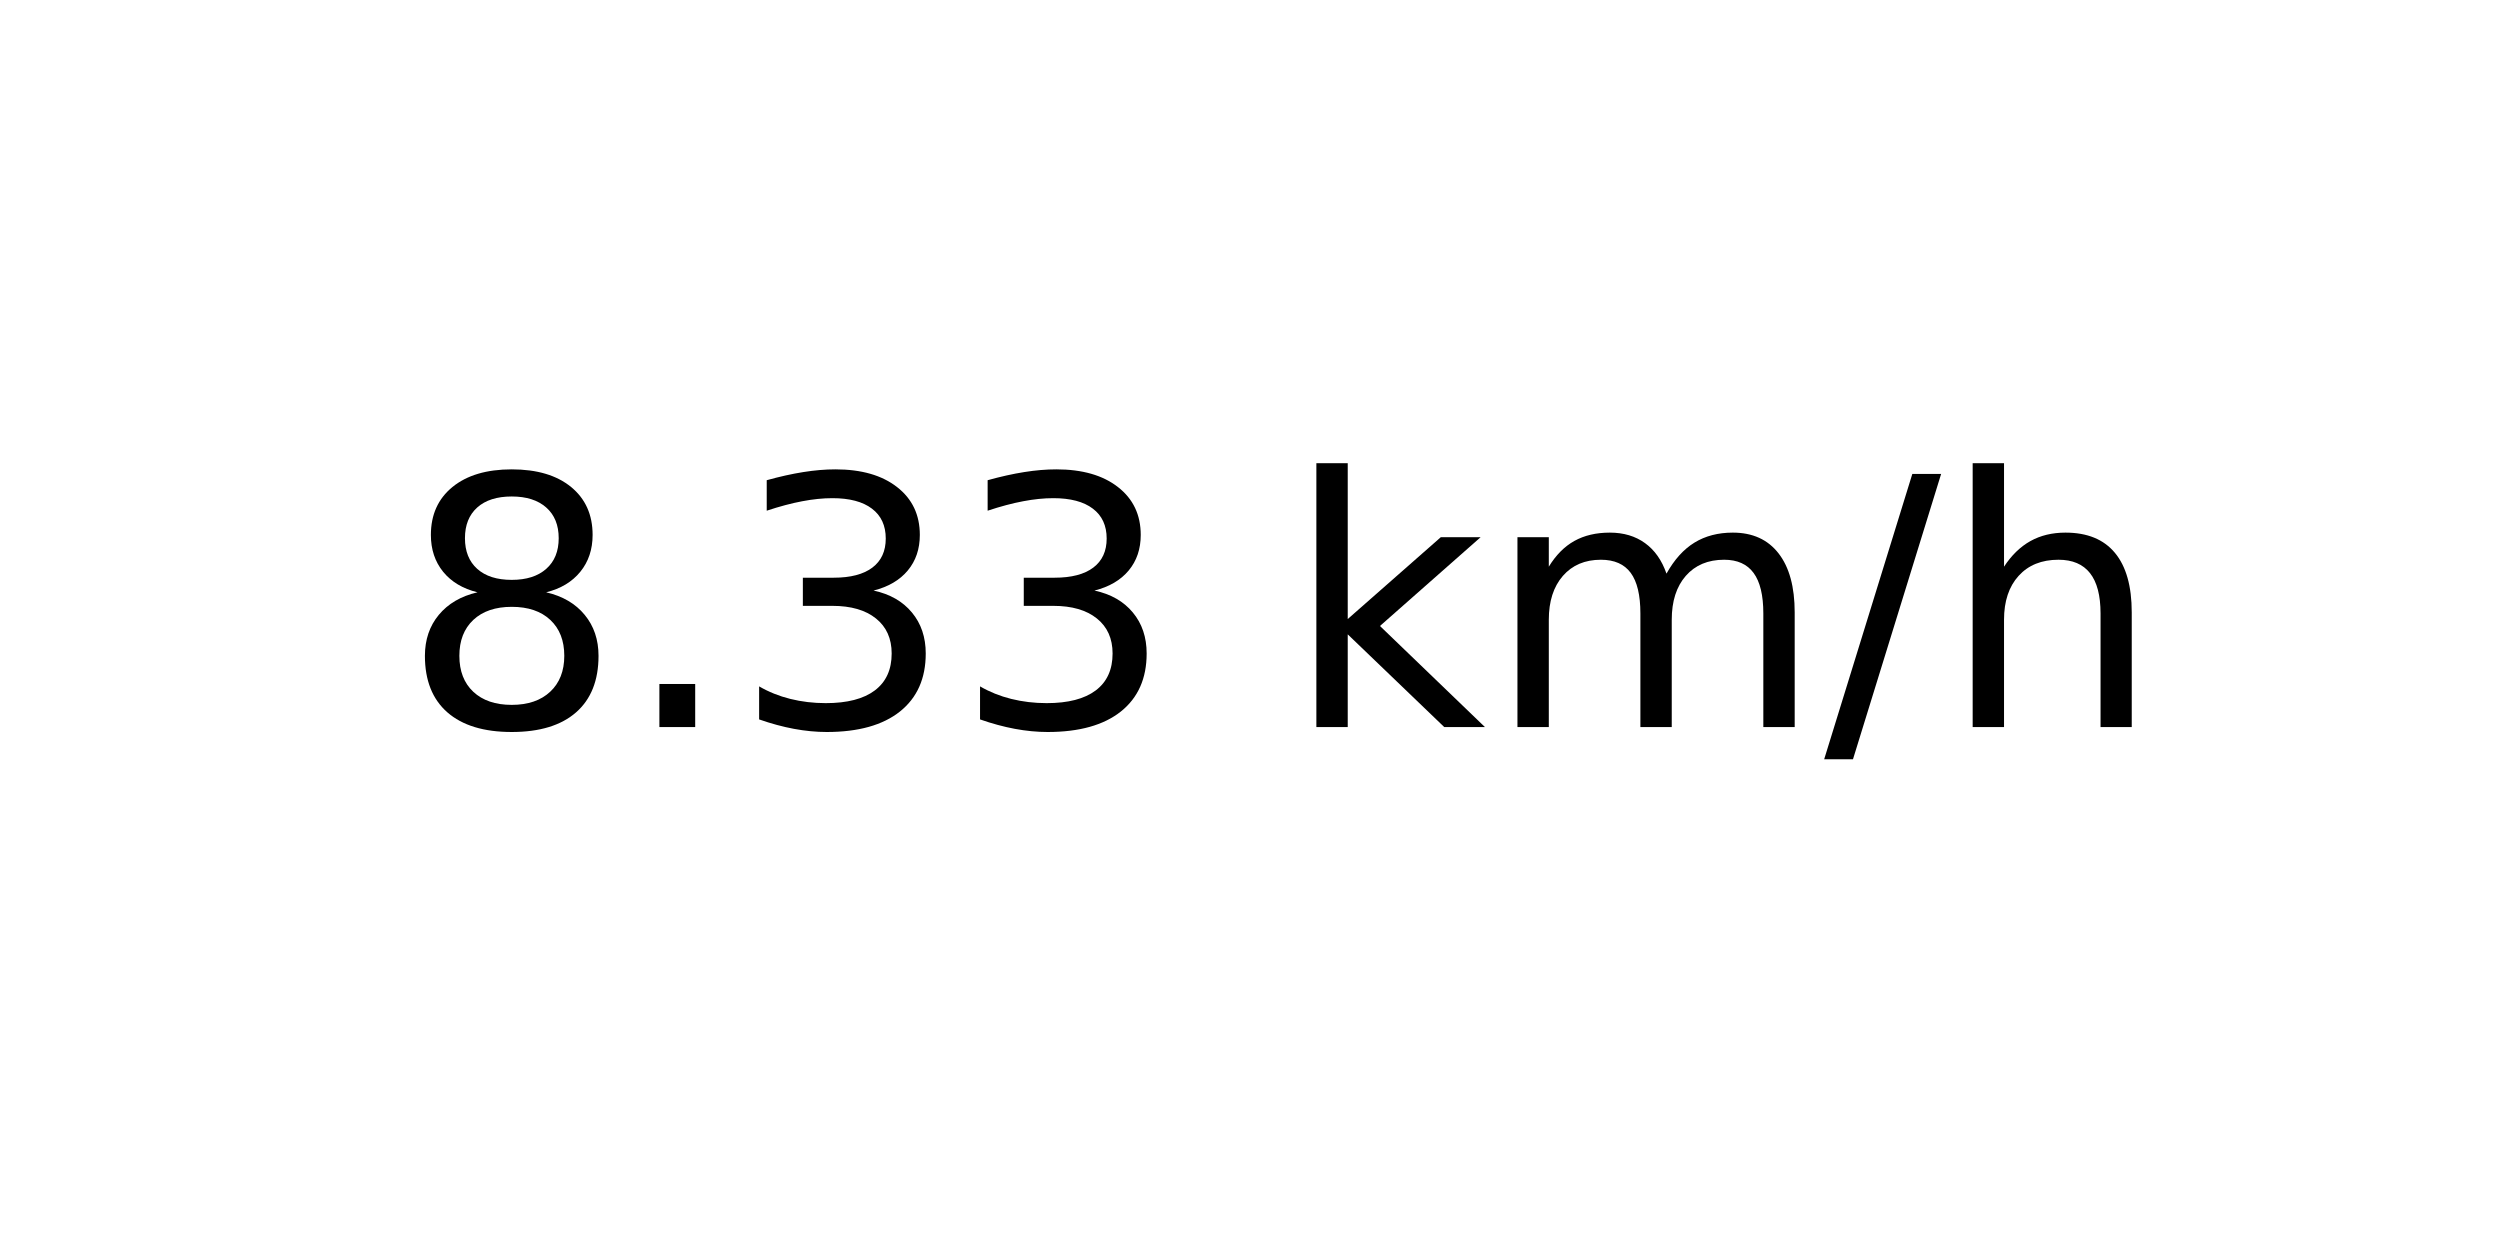
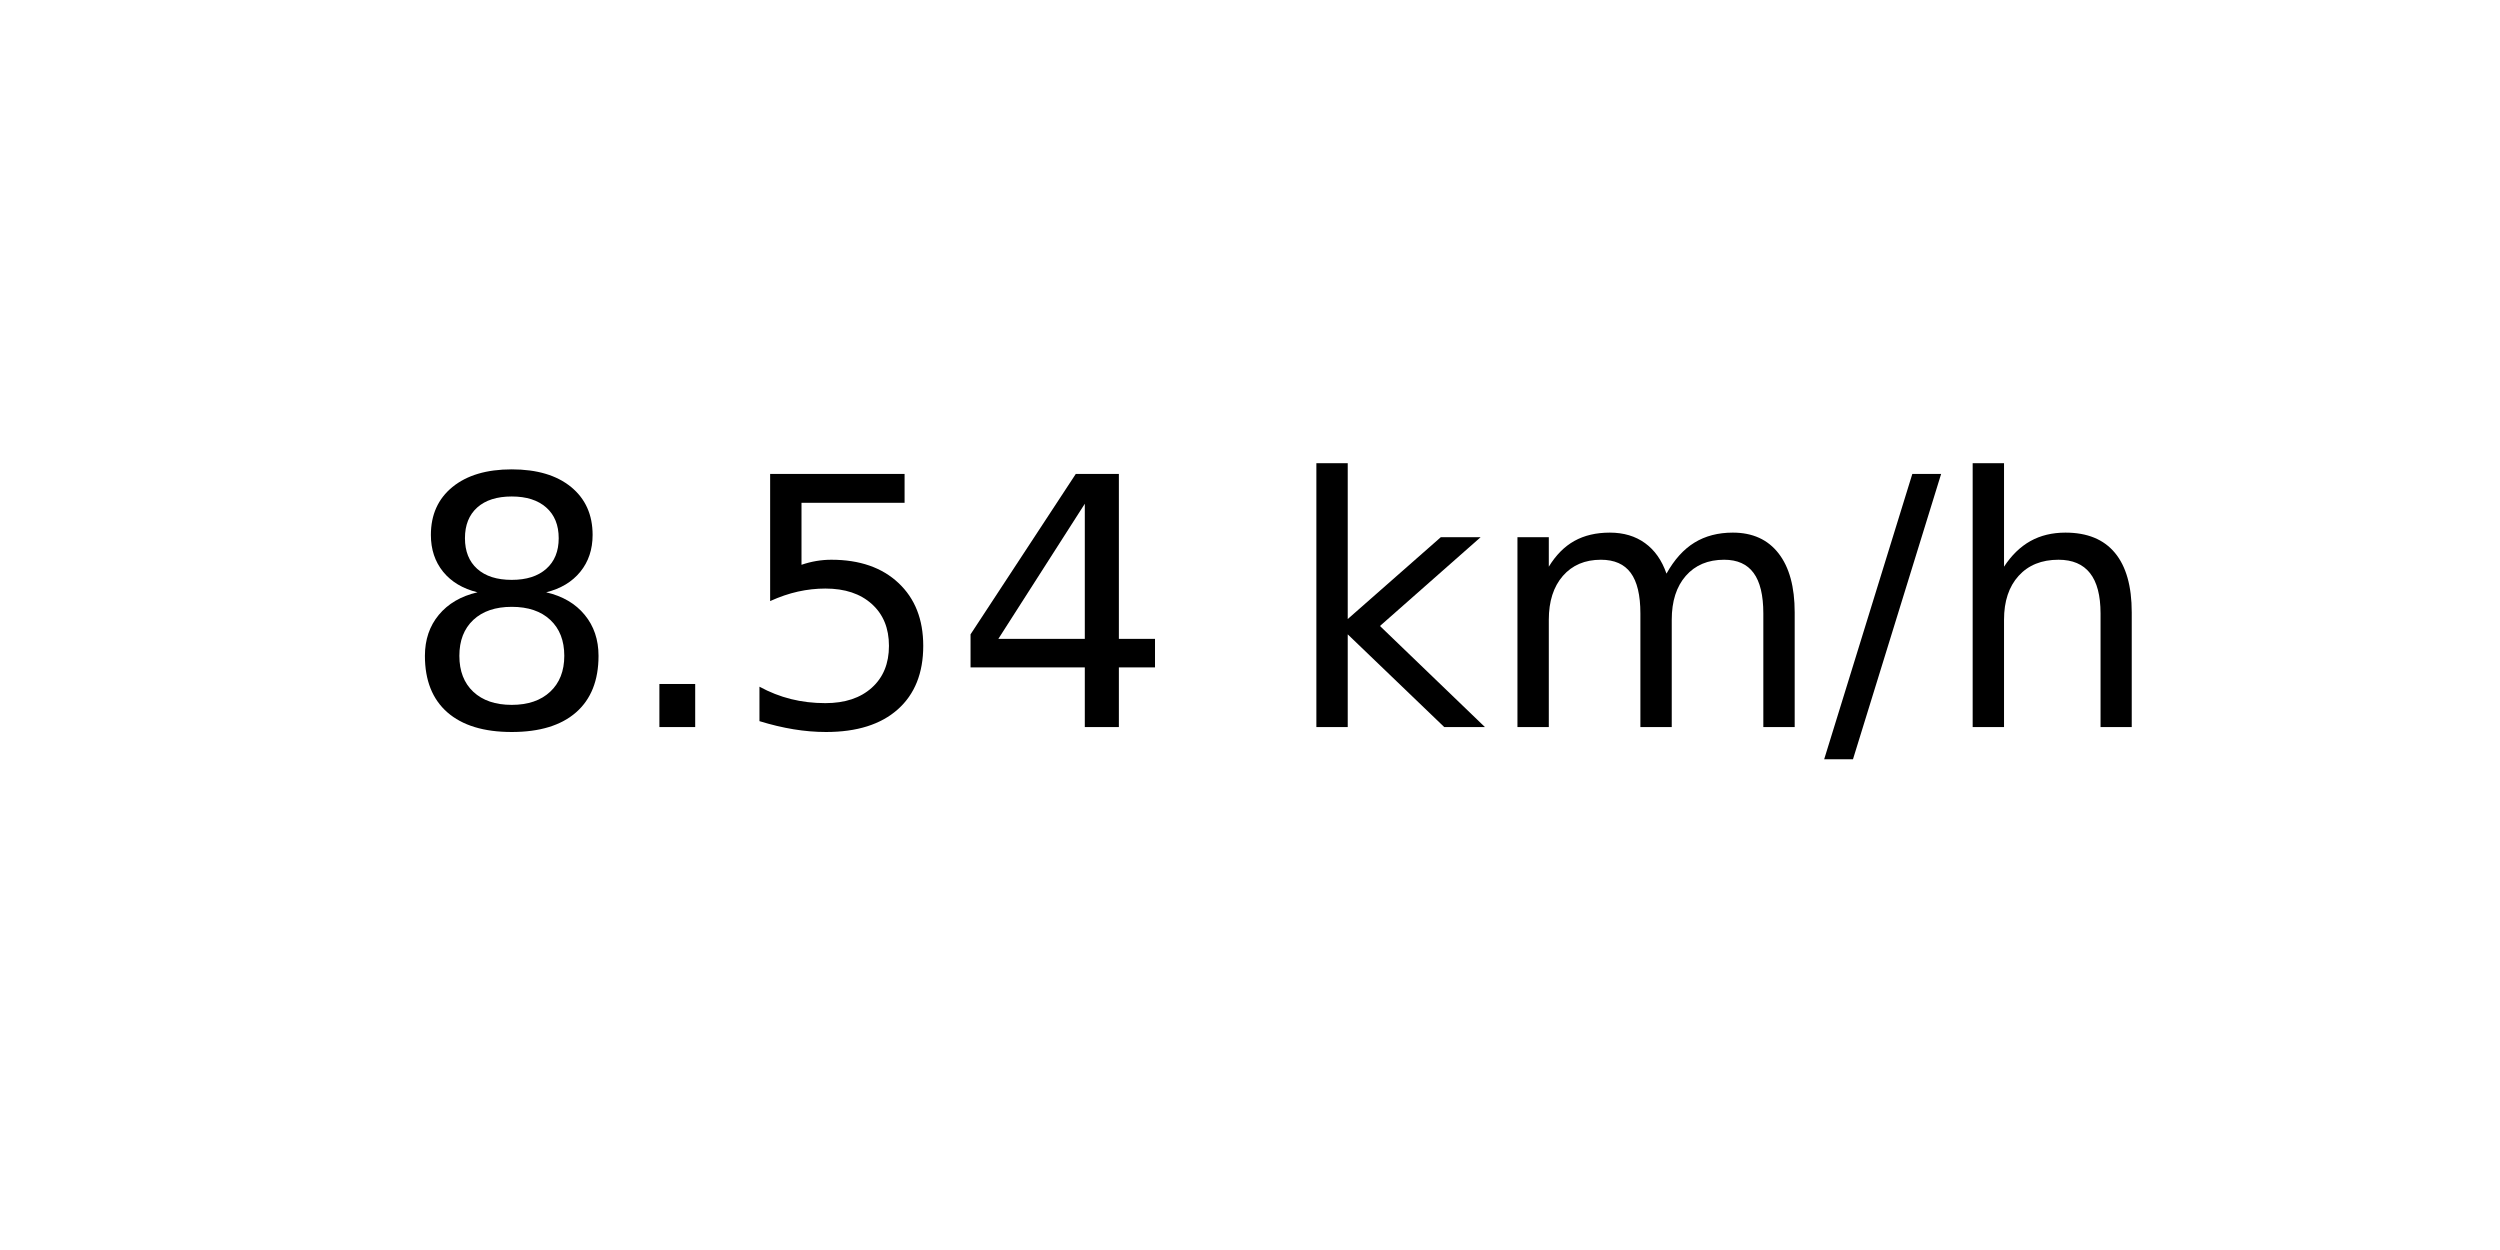
<svg xmlns="http://www.w3.org/2000/svg" xmlns:xlink="http://www.w3.org/1999/xlink" width="72pt" height="36pt" viewBox="0 0 72 36" version="1.1">
  <defs>
    <style type="text/css">*{stroke-linejoin: round; stroke-linecap: butt}</style>
  </defs>
  <g id="figure_1">
    <g id="axes_1">
      <g id="text_1">
        <g transform="translate(11.55937 20.93937) scale(0.1 -0.1)">
          <defs>
            <path id="DejaVuSans-38" d="M 2034 2216  Q 1584 2216 1326 1975  Q 1069 1734 1069 1313  Q 1069 891 1326 650  Q 1584 409 2034 409  Q 2484 409 2743 651  Q 3003 894 3003 1313  Q 3003 1734 2745 1975  Q 2488 2216 2034 2216  z M 1403 2484  Q 997 2584 770 2862  Q 544 3141 544 3541  Q 544 4100 942 4425  Q 1341 4750 2034 4750  Q 2731 4750 3128 4425  Q 3525 4100 3525 3541  Q 3525 3141 3298 2862  Q 3072 2584 2669 2484  Q 3125 2378 3379 2068  Q 3634 1759 3634 1313  Q 3634 634 3220 271  Q 2806 -91 2034 -91  Q 1263 -91 848 271  Q 434 634 434 1313  Q 434 1759 690 2068  Q 947 2378 1403 2484  z M 1172 3481  Q 1172 3119 1398 2916  Q 1625 2713 2034 2713  Q 2441 2713 2670 2916  Q 2900 3119 2900 3481  Q 2900 3844 2670 4047  Q 2441 4250 2034 4250  Q 1625 4250 1398 4047  Q 1172 3844 1172 3481  z " transform="scale(0.015625)" />
            <path id="DejaVuSans-2e" d="M 684 794  L 1344 794  L 1344 0  L 684 0  L 684 794  z " transform="scale(0.015625)" />
-             <path id="DejaVuSans-33" d="M 2597 2516  Q 3050 2419 3304 2112  Q 3559 1806 3559 1356  Q 3559 666 3084 287  Q 2609 -91 1734 -91  Q 1441 -91 1130 -33  Q 819 25 488 141  L 488 750  Q 750 597 1062 519  Q 1375 441 1716 441  Q 2309 441 2620 675  Q 2931 909 2931 1356  Q 2931 1769 2642 2001  Q 2353 2234 1838 2234  L 1294 2234  L 1294 2753  L 1863 2753  Q 2328 2753 2575 2939  Q 2822 3125 2822 3475  Q 2822 3834 2567 4026  Q 2313 4219 1838 4219  Q 1578 4219 1281 4162  Q 984 4106 628 3988  L 628 4550  Q 988 4650 1302 4700  Q 1616 4750 1894 4750  Q 2613 4750 3031 4423  Q 3450 4097 3450 3541  Q 3450 3153 3228 2886  Q 3006 2619 2597 2516  z " transform="scale(0.015625)" />
+             <path id="DejaVuSans-35" d="M 691 4666  L 3169 4666  L 3169 4134  L 1269 4134  L 1269 2991  Q 1406 3038 1543 3061  Q 1681 3084 1819 3084  Q 2600 3084 3056 2656  Q 3513 2228 3513 1497  Q 3513 744 3044 326  Q 2575 -91 1722 -91  Q 1428 -91 1123 -41  Q 819 9 494 109  L 494 744  Q 775 591 1075 516  Q 1375 441 1709 441  Q 2250 441 2565 725  Q 2881 1009 2881 1497  Q 2881 1984 2565 2268  Q 2250 2553 1709 2553  Q 1456 2553 1204 2497  Q 953 2441 691 2322  L 691 4666  z " transform="scale(0.015625)" />
+             <path id="DejaVuSans-34" d="M 2419 4116  L 825 1625  L 2419 1625  L 2419 4116  z M 2253 4666  L 3047 4666  L 3047 1625  L 3713 1625  L 3713 1100  L 3047 1100  L 3047 0  L 2419 0  L 2419 1100  L 313 1100  L 313 1709  L 2253 4666  z " transform="scale(0.015625)" />
            <path id="DejaVuSans-20" transform="scale(0.015625)" />
            <path id="DejaVuSans-6b" d="M 581 4863  L 1159 4863  L 1159 1991  L 2875 3500  L 3609 3500  L 1753 1863  L 3688 0  L 2938 0  L 1159 1709  L 1159 0  L 581 0  L 581 4863  z " transform="scale(0.015625)" />
            <path id="DejaVuSans-6d" d="M 3328 2828  Q 3544 3216 3844 3400  Q 4144 3584 4550 3584  Q 5097 3584 5394 3201  Q 5691 2819 5691 2113  L 5691 0  L 5113 0  L 5113 2094  Q 5113 2597 4934 2840  Q 4756 3084 4391 3084  Q 3944 3084 3684 2787  Q 3425 2491 3425 1978  L 3425 0  L 2847 0  L 2847 2094  Q 2847 2600 2669 2842  Q 2491 3084 2119 3084  Q 1678 3084 1418 2786  Q 1159 2488 1159 1978  L 1159 0  L 581 0  L 581 3500  L 1159 3500  L 1159 2956  Q 1356 3278 1631 3431  Q 1906 3584 2284 3584  Q 2666 3584 2933 3390  Q 3200 3197 3328 2828  z " transform="scale(0.015625)" />
            <path id="DejaVuSans-2f" d="M 1625 4666  L 2156 4666  L 531 -594  L 0 -594  L 1625 4666  z " transform="scale(0.015625)" />
            <path id="DejaVuSans-68" d="M 3513 2113  L 3513 0  L 2938 0  L 2938 2094  Q 2938 2591 2744 2837  Q 2550 3084 2163 3084  Q 1697 3084 1428 2787  Q 1159 2491 1159 1978  L 1159 0  L 581 0  L 581 4863  L 1159 4863  L 1159 2956  Q 1366 3272 1645 3428  Q 1925 3584 2291 3584  Q 2894 3584 3203 3211  Q 3513 2838 3513 2113  z " transform="scale(0.015625)" />
          </defs>
          <use xlink:href="#DejaVuSans-38" />
          <use xlink:href="#DejaVuSans-2e" x="63.623" />
-           <use xlink:href="#DejaVuSans-33" x="95.41" />
-           <use xlink:href="#DejaVuSans-33" x="159.033" />
+           <use xlink:href="#DejaVuSans-35" x="95.41" />
+           <use xlink:href="#DejaVuSans-34" x="159.033" />
          <use xlink:href="#DejaVuSans-20" x="222.656" />
          <use xlink:href="#DejaVuSans-6b" x="254.443" />
          <use xlink:href="#DejaVuSans-6d" x="312.354" />
          <use xlink:href="#DejaVuSans-2f" x="409.766" />
          <use xlink:href="#DejaVuSans-68" x="443.457" />
        </g>
      </g>
    </g>
  </g>
</svg>
